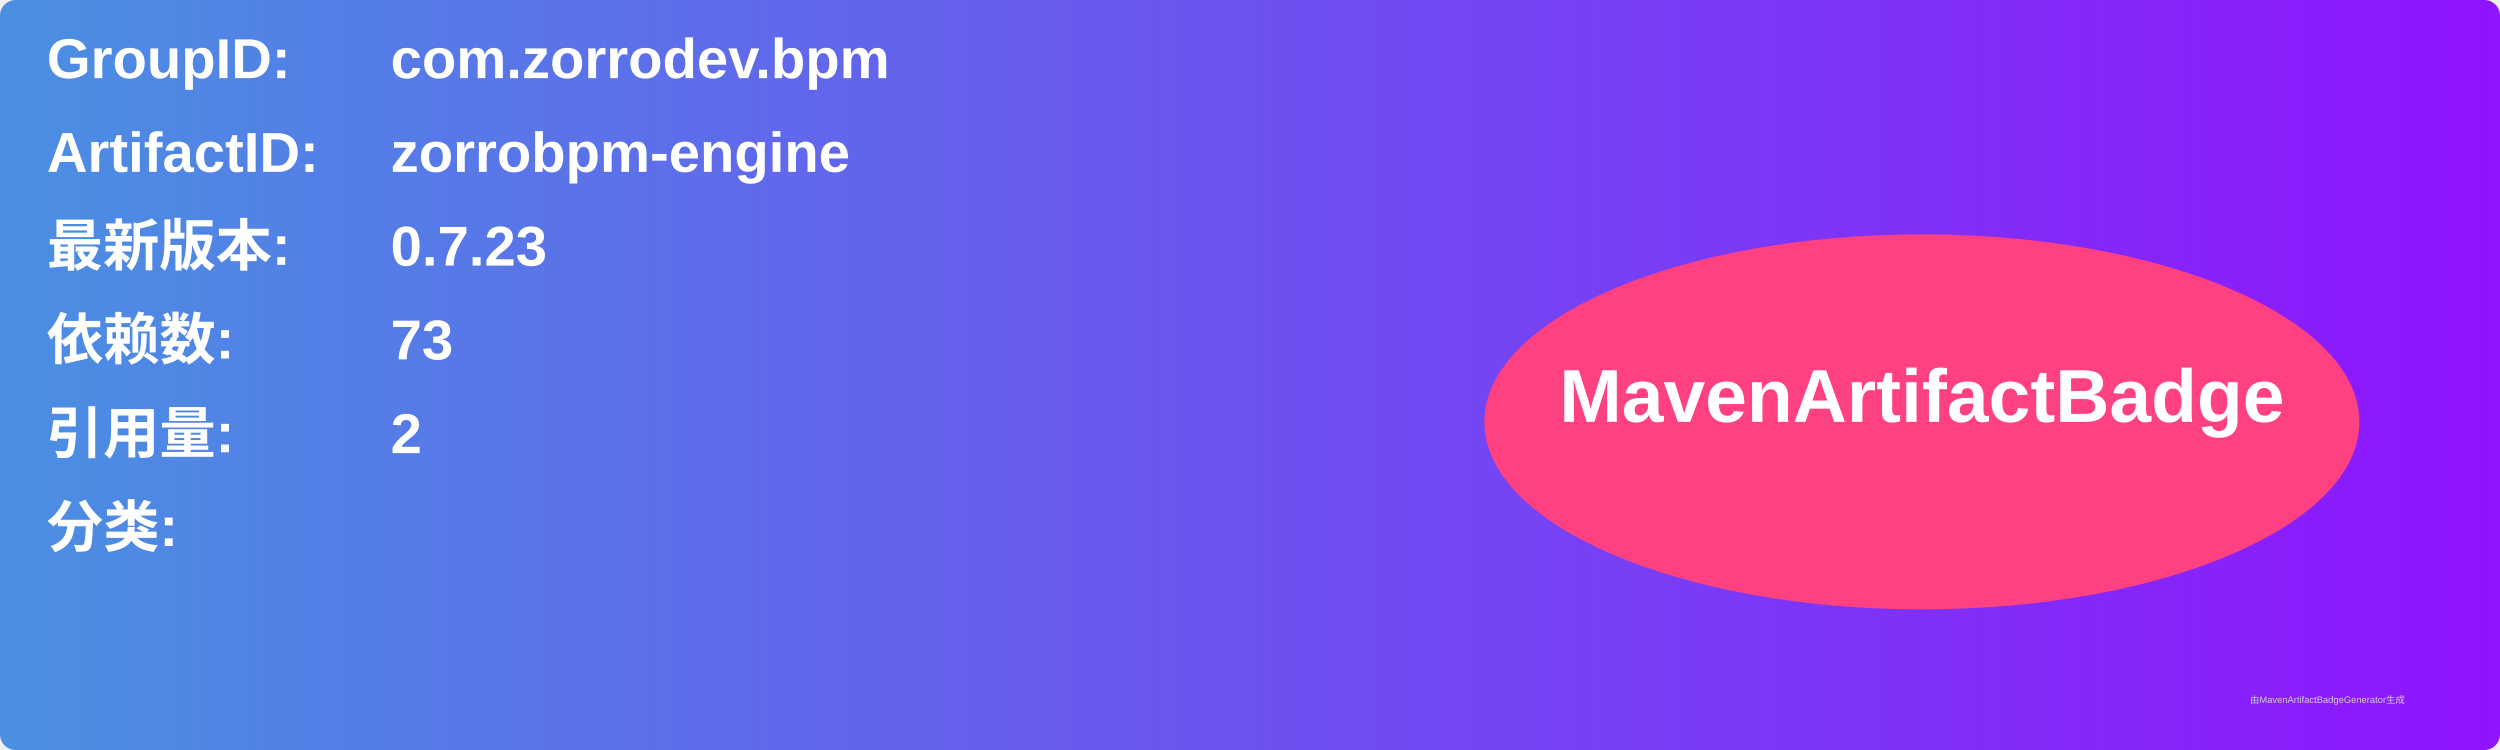
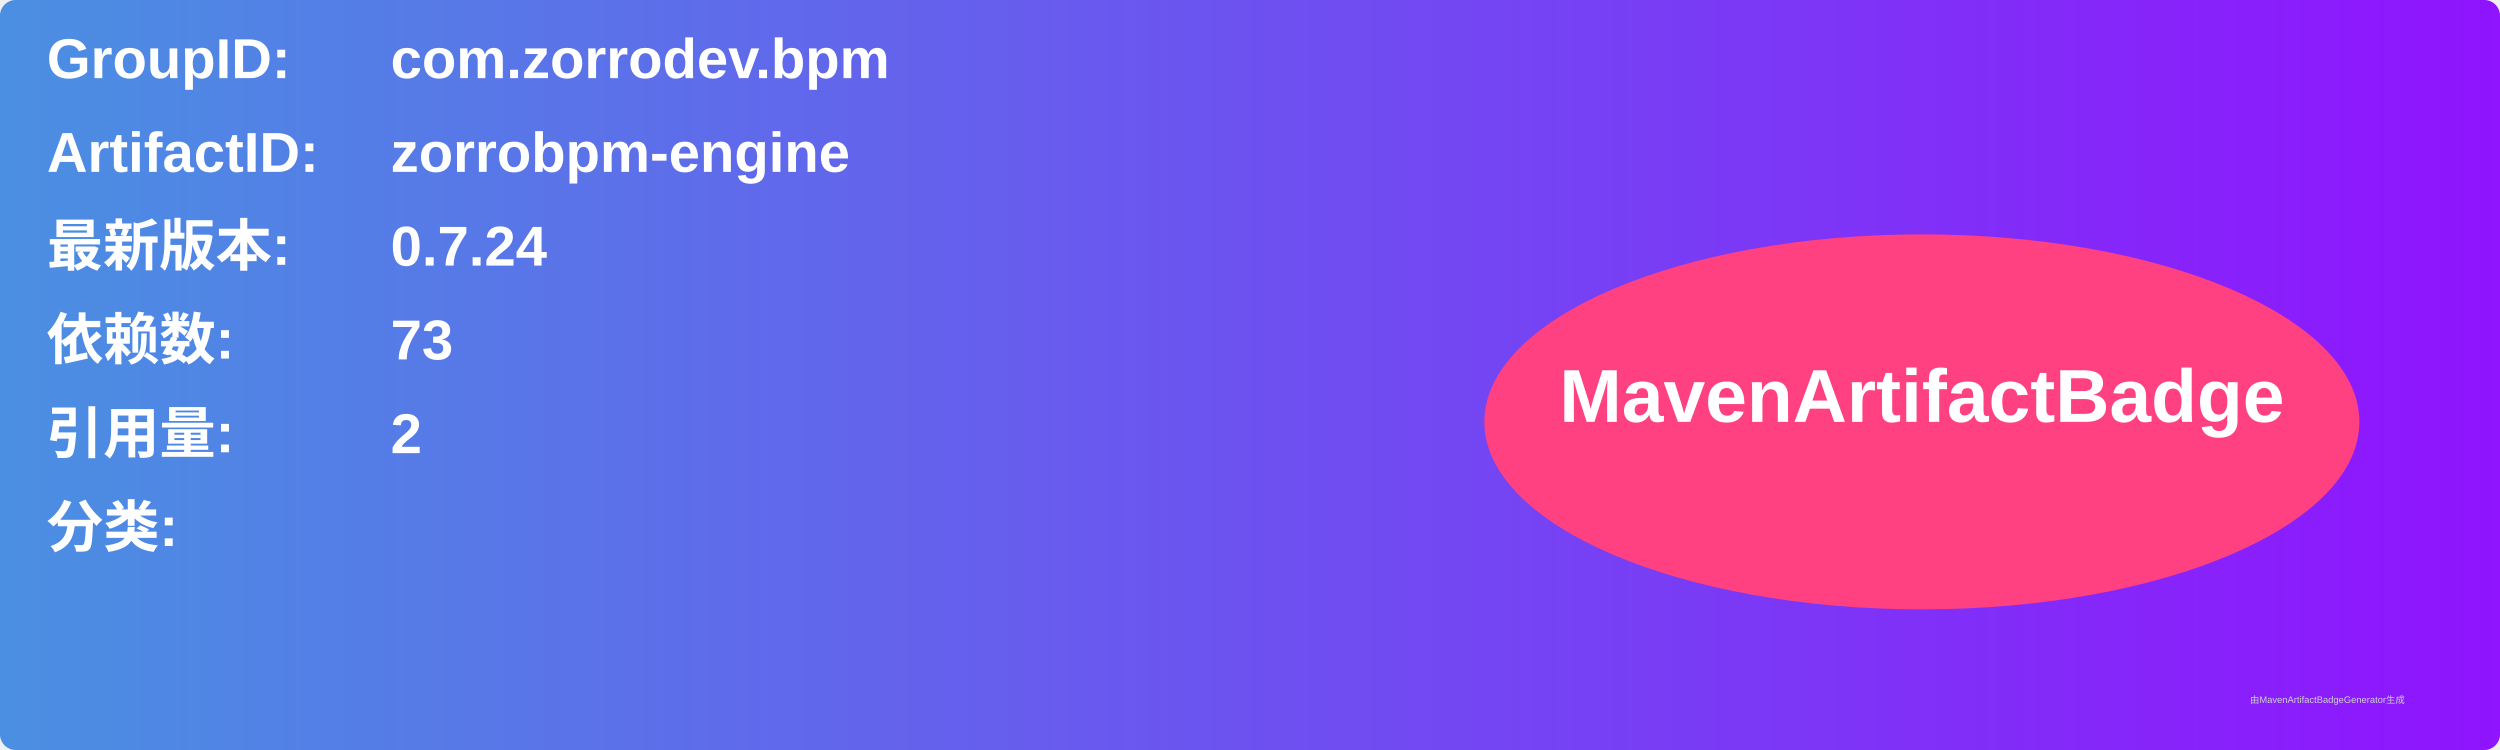
<svg xmlns="http://www.w3.org/2000/svg" width="800" height="240" viewBox="0 0 800 240">
  <linearGradient id="grad" x1="0%" y1="0%" x2="100%" y2="0%">
    <stop offset="0%" stop-color="#4a90e2" />
    <stop offset="100%" stop-color="#9013fe" />
  </linearGradient>
  <rect width="100%" height="100%" rx="5" ry="5" fill="url(#grad)" />
  <g transform="translate(15, 15)">
    <text x="0" y="10" font-family="Arial" font-size="18" fill="white" font-weight="bold" width="260">GroupID:</text>
    <text x="110" y="10" font-family="Arial" font-size="18" fill="white" font-weight="bold" width="460">com.zorrodev.bpm</text>
    <text x="0" y="40" font-family="Arial" font-size="18" fill="white" font-weight="bold" width="260">ArtifactID:</text>
    <text x="110" y="40" font-family="Arial" font-size="18" fill="white" font-weight="bold" width="460">zorrobpm-engine</text>
    <text x="0" y="70" font-family="Arial" font-size="18" fill="white" font-weight="bold">最新版本:</text>
    <text x="110" y="70" font-family="Arial" font-size="18" fill="white" font-weight="bold">
-       <tspan font-weight="bold">0.7.23</tspan>
+       <tspan font-weight="bold">0.7.24</tspan>
    </text>
    <text x="0" y="100" font-family="Arial" font-size="18" fill="white" font-weight="bold">依赖数: </text>
    <text x="110" y="100" font-family="Arial" font-size="18" fill="white">
      <tspan font-weight="bold">73</tspan>
    </text>
    <text x="0" y="130" font-family="Arial" font-size="18" fill="white" font-weight="bold">引用量: </text>
    <text x="110" y="130" font-family="Arial" font-size="18" fill="white">
      <tspan font-weight="bold">2</tspan>
    </text>
    <text x="0" y="160" font-family="Arial" font-size="18" fill="white" font-weight="bold">分类:</text>
    <text x="10" y="190" font-family="Arial" font-size="10" fill="white">
      <tspan font-weight="bold" />
    </text>
    <ellipse cx="600" cy="120" rx="140" ry="60" fill="#ff4081" />
    <text x="600" y="120" text-anchor="middle" font-family="Arial" font-size="24" fill="white" font-weight="bold">MavenArtifactBadge</text>
  </g>
  <text x="720" y="225" font-family="Arial" font-size="3" fill="#d0d0d0">由MavenArtifactBadgeGenerator生成</text>
</svg>
